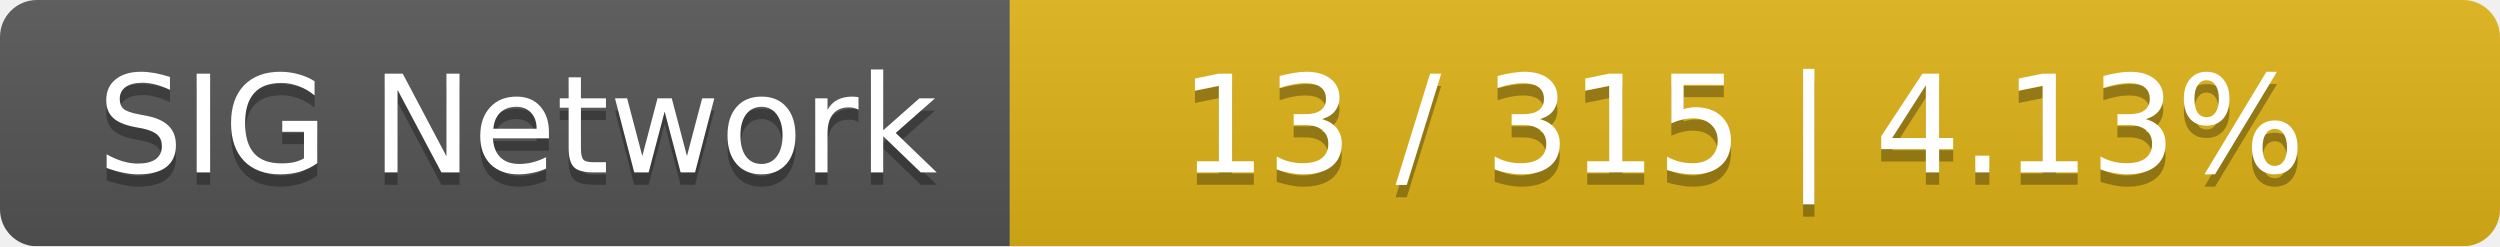
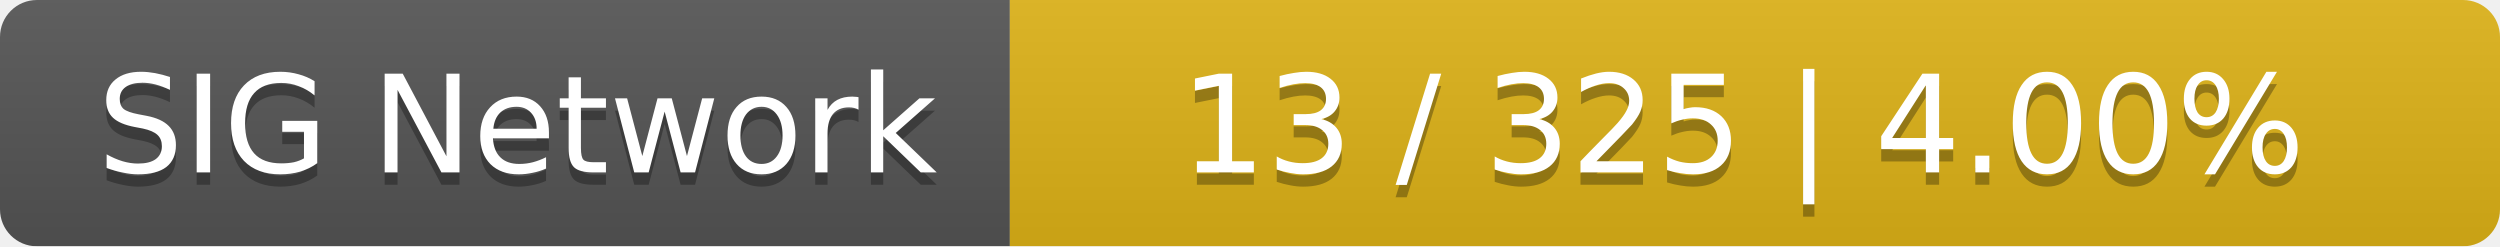
<svg xmlns="http://www.w3.org/2000/svg" width="203" height="20">
  <linearGradient id="smooth" x2="0" y2="100%">
    <stop offset="0" stop-color="#bbb" stop-opacity=".1" />
    <stop offset="1" stop-opacity=".1" />
  </linearGradient>
  <mask id="round">
    <rect width="203" height="20" rx="3" fill="#fff" />
  </mask>
  <g mask="url(#round)">
    <rect width="82" height="20" fill="#555" />
    <rect x="82" width="121" height="20" fill="#dfb317" />
    <rect width="203" height="20" fill="url(#smooth)" />
  </g>
  <g fill="#fff" text-anchor="middle" font-family="DejaVu Sans,Verdana,Geneva,sans-serif" font-size="11">
    <text x="42" y="15" fill="#010101" fill-opacity=".3">SIG Network</text>
    <text x="42" y="14">SIG Network</text>
-     <text x="141.5" y="15" fill="#010101" fill-opacity=".3">13 / 315    |    4.13%</text>
-     <text x="141.5" y="14">13 / 315    |    4.13%</text>
+     <text x="141.5" y="15" fill="#010101" fill-opacity=".3">13 / 325    |    4.00%</text>
+     <text x="141.5" y="14">13 / 325    |    4.00%</text>
  </g>
</svg>
